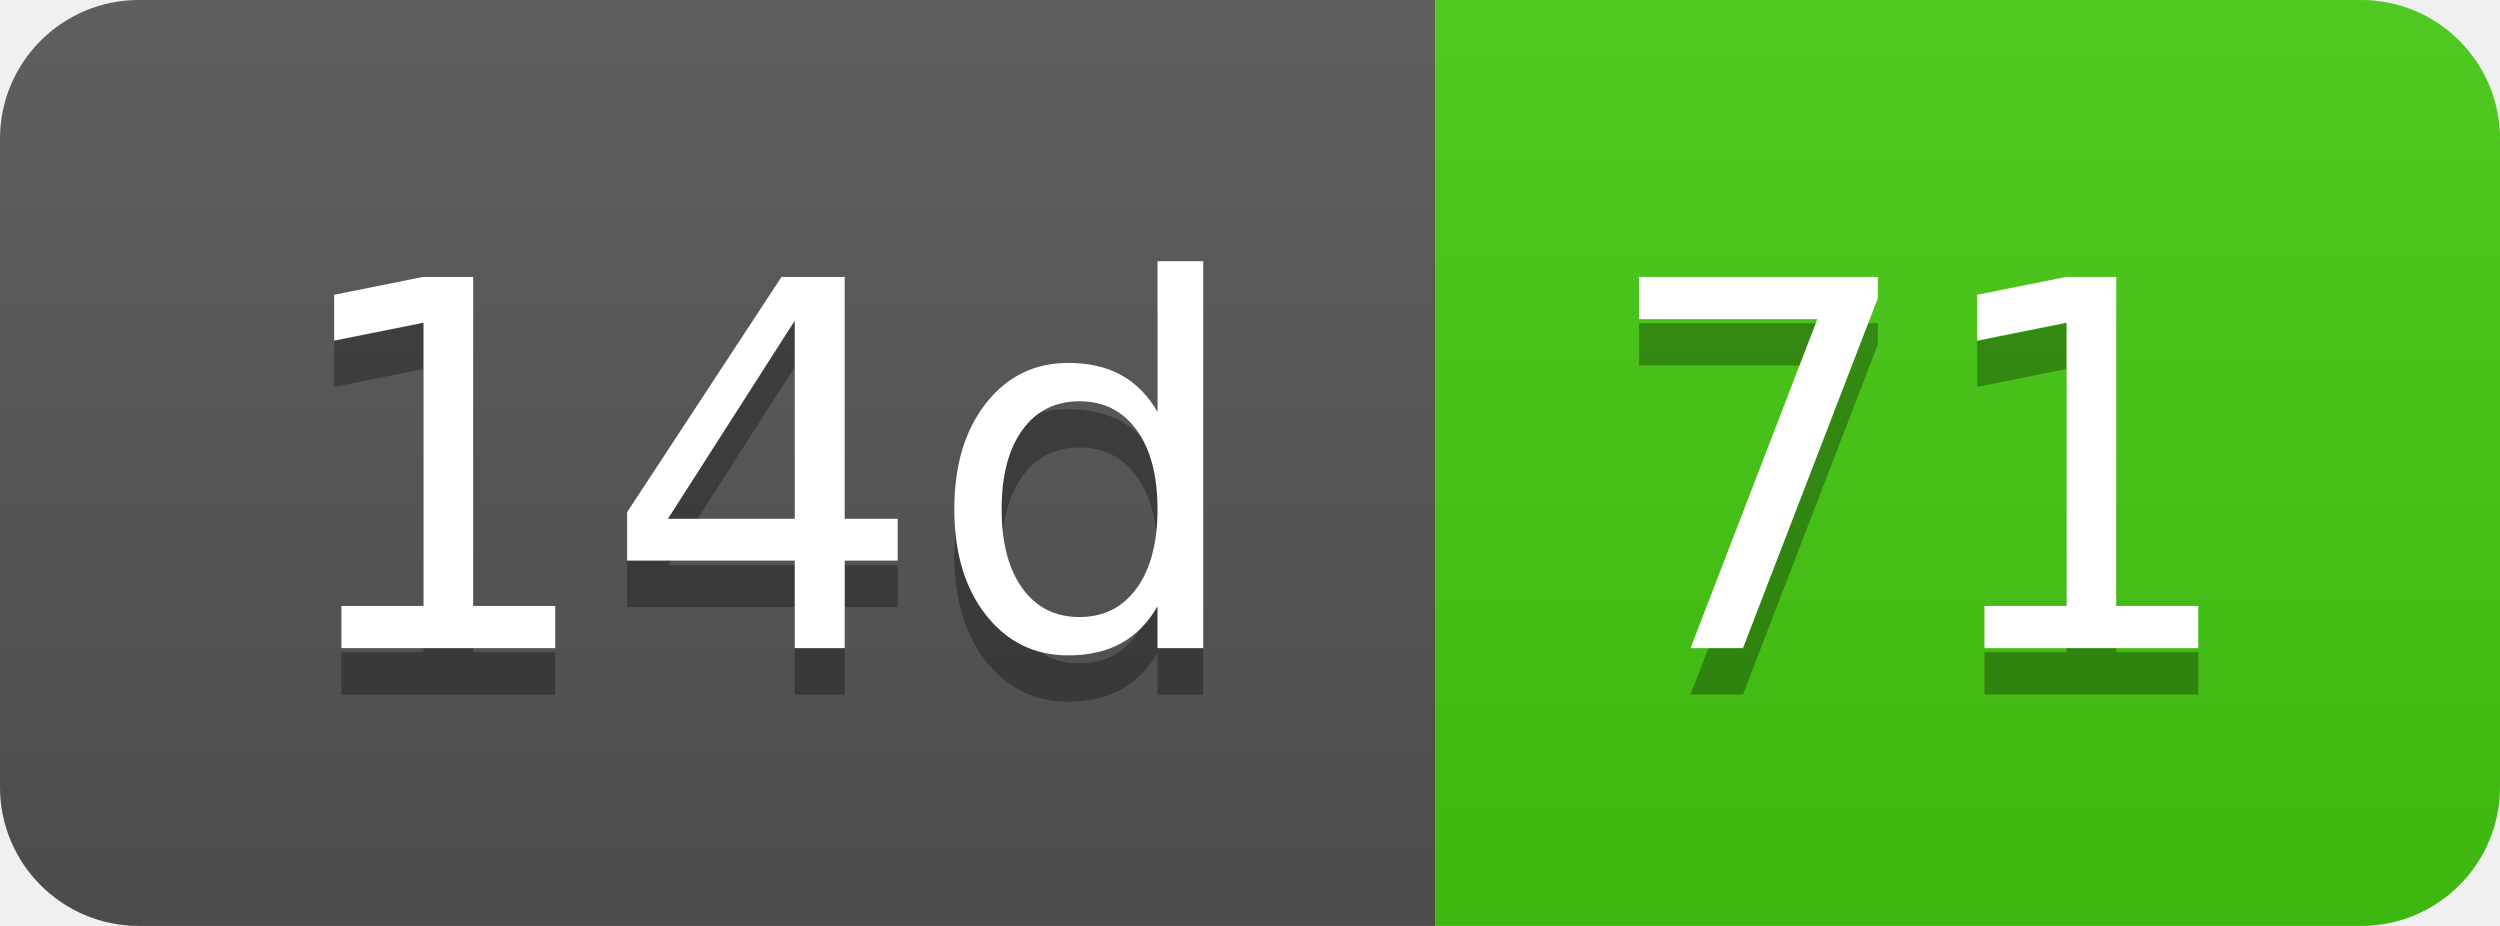
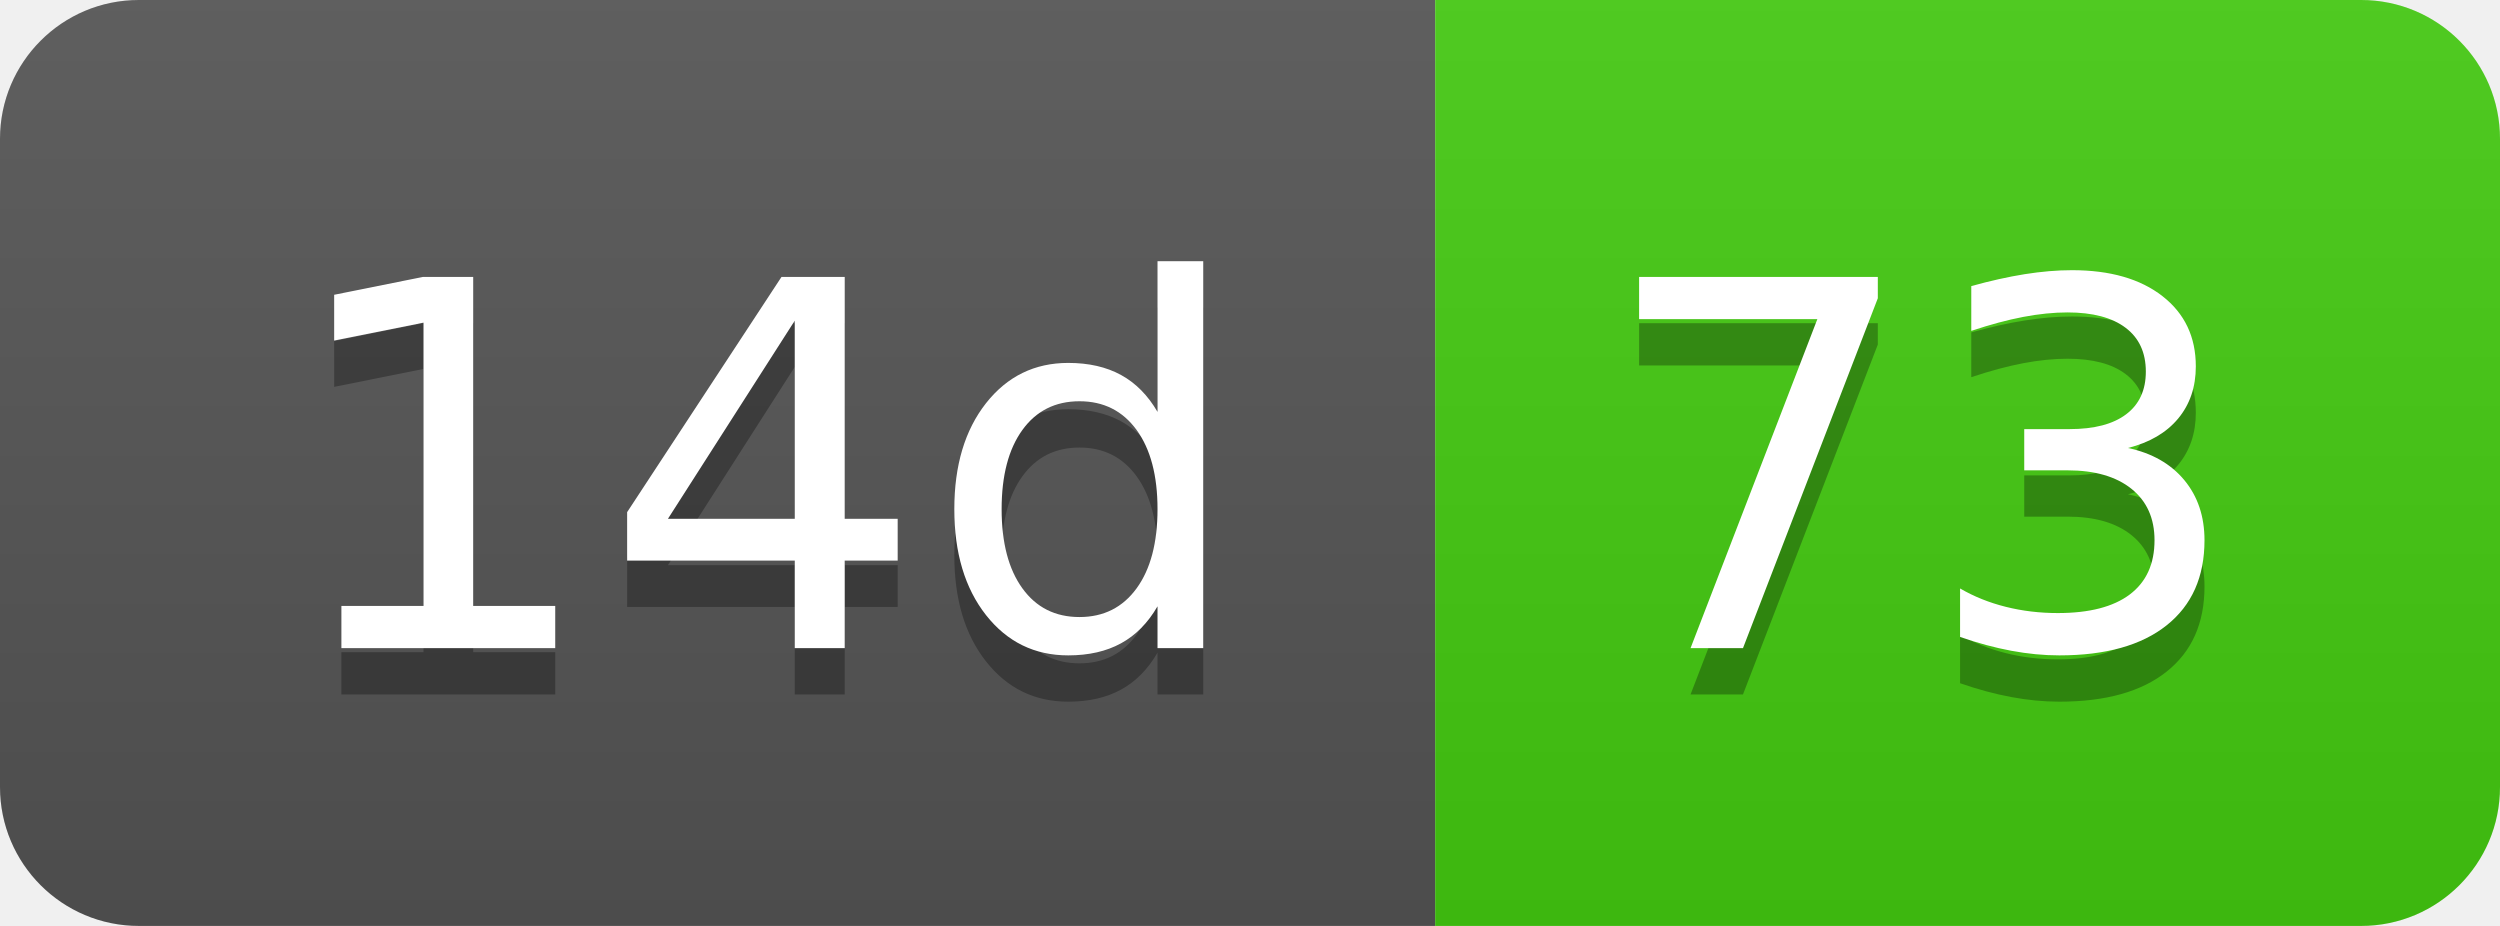
- <svg xmlns="http://www.w3.org/2000/svg" width="54" height="20" role="img" aria-label="14d: 71">
+ <svg xmlns="http://www.w3.org/2000/svg" width="54" height="20" role="img" aria-label="14d: 73">
  <linearGradient id="s" x2="0" y2="100%">
    <stop offset="0" stop-color="#bbb" stop-opacity=".1" />
    <stop offset="1" stop-opacity=".1" />
  </linearGradient>
  <clipPath id="r">
    <rect width="54" height="20" rx="3" fill="#fff" />
  </clipPath>
  <g clip-path="url(#r)">
    <rect width="31" height="20" fill="#555" />
    <rect x="31" width="23" height="20" fill="#4c1" />
    <rect width="54" height="20" fill="url(#s)" />
  </g>
  <g fill="#fff" text-anchor="middle" font-family="Verdana,Geneva,DejaVu Sans,sans-serif" text-rendering="geometricPrecision" font-size="110">
    <text aria-hidden="true" x="165" y="150" fill="#010101" fill-opacity=".3" transform="scale(.1)" textLength="210">14d</text>
    <text x="165" y="140" transform="scale(.1)" fill="#fff" textLength="210">14d</text>
-     <text aria-hidden="true" x="415" y="150" fill="#010101" fill-opacity=".3" transform="scale(.1)" textLength="130">71</text>
-     <text x="415" y="140" transform="scale(.1)" fill="#fff" textLength="130">71</text>
+     <text aria-hidden="true" x="415" y="150" fill="#010101" fill-opacity=".3" transform="scale(.1)" textLength="130">73</text>
+     <text x="415" y="140" transform="scale(.1)" fill="#fff" textLength="130">73</text>
  </g>
</svg>
